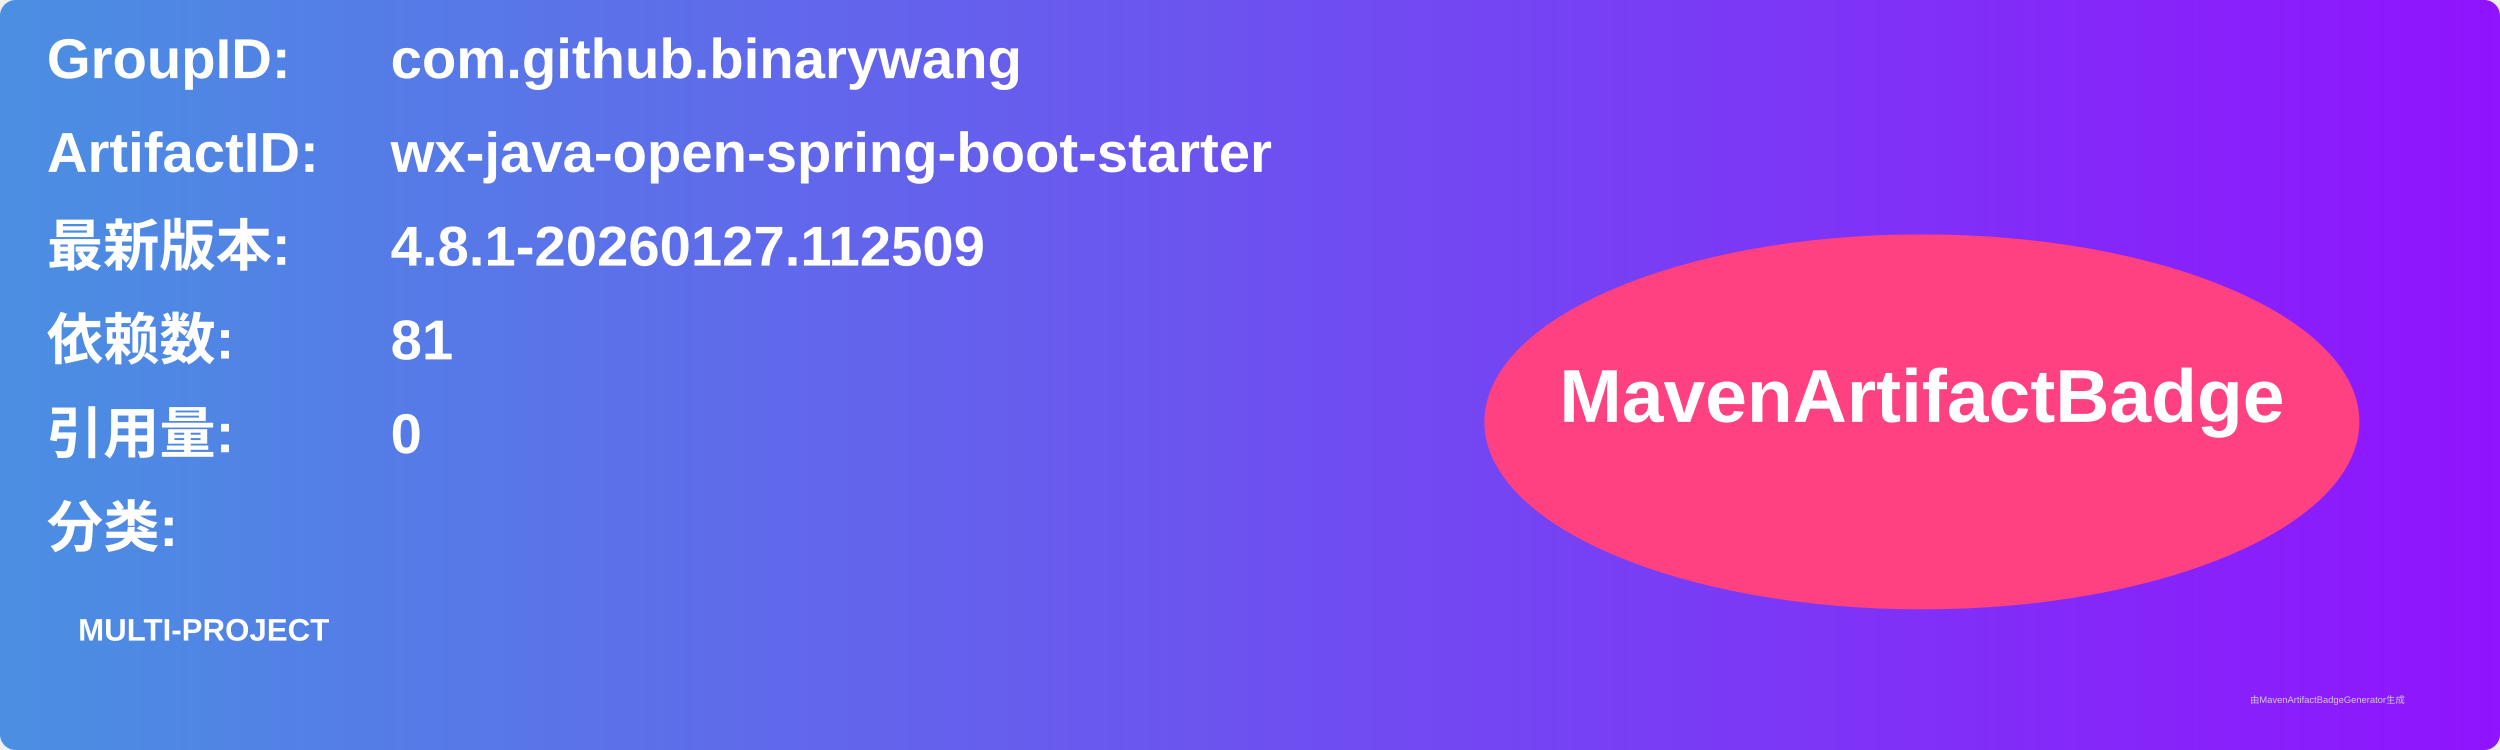
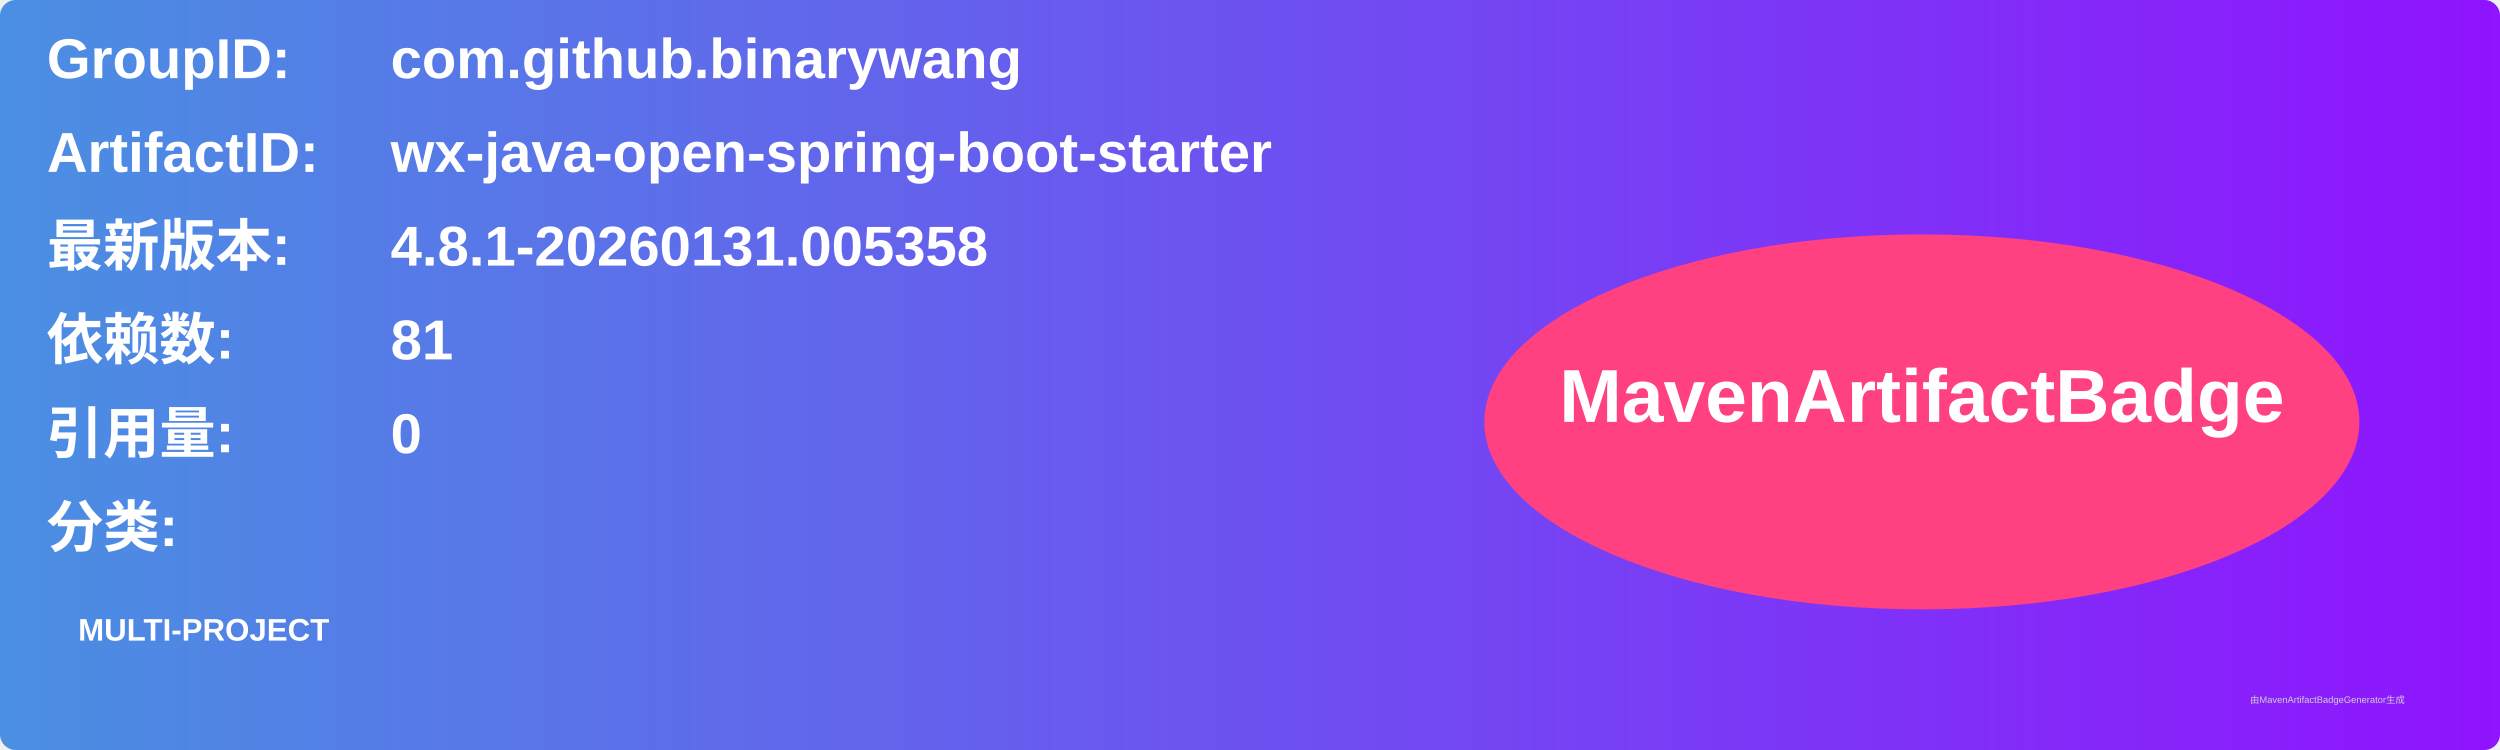
<svg xmlns="http://www.w3.org/2000/svg" width="800" height="240" viewBox="0 0 800 240">
  <linearGradient id="grad" x1="0%" y1="0%" x2="100%" y2="0%">
    <stop offset="0%" stop-color="#4a90e2" />
    <stop offset="100%" stop-color="#9013fe" />
  </linearGradient>
  <rect width="100%" height="100%" rx="5" ry="5" fill="url(#grad)" />
  <g transform="translate(15, 15)">
    <text x="0" y="10" font-family="Arial" font-size="18" fill="white" font-weight="bold" width="260">GroupID:</text>
    <text x="110" y="10" font-family="Arial" font-size="18" fill="white" font-weight="bold" width="460">com.github.binarywang</text>
    <text x="0" y="40" font-family="Arial" font-size="18" fill="white" font-weight="bold" width="260">ArtifactID:</text>
    <text x="110" y="40" font-family="Arial" font-size="18" fill="white" font-weight="bold" width="460">wx-java-open-spring-boot-starter</text>
    <text x="0" y="70" font-family="Arial" font-size="18" fill="white" font-weight="bold">最新版本:</text>
    <text x="110" y="70" font-family="Arial" font-size="18" fill="white" font-weight="bold">
-       <tspan font-weight="bold">4.8.1-20260127.112509</tspan>
+       <tspan font-weight="bold">4.8.1-20260131.005358</tspan>
    </text>
    <text x="0" y="100" font-family="Arial" font-size="18" fill="white" font-weight="bold">依赖数: </text>
    <text x="110" y="100" font-family="Arial" font-size="18" fill="white">
      <tspan font-weight="bold">81</tspan>
    </text>
    <text x="0" y="130" font-family="Arial" font-size="18" fill="white" font-weight="bold">引用量: </text>
    <text x="110" y="130" font-family="Arial" font-size="18" fill="white">
      <tspan font-weight="bold">0</tspan>
    </text>
    <text x="0" y="160" font-family="Arial" font-size="18" fill="white" font-weight="bold">分类:</text>
    <text x="10" y="190" font-family="Arial" font-size="10" fill="white">
      <tspan font-weight="bold">MULTI-PROJECT</tspan>
    </text>
    <ellipse cx="600" cy="120" rx="140" ry="60" fill="#ff4081" />
    <text x="600" y="120" text-anchor="middle" font-family="Arial" font-size="24" fill="white" font-weight="bold">MavenArtifactBadge</text>
  </g>
  <text x="720" y="225" font-family="Arial" font-size="3" fill="#d0d0d0">由MavenArtifactBadgeGenerator生成</text>
</svg>
